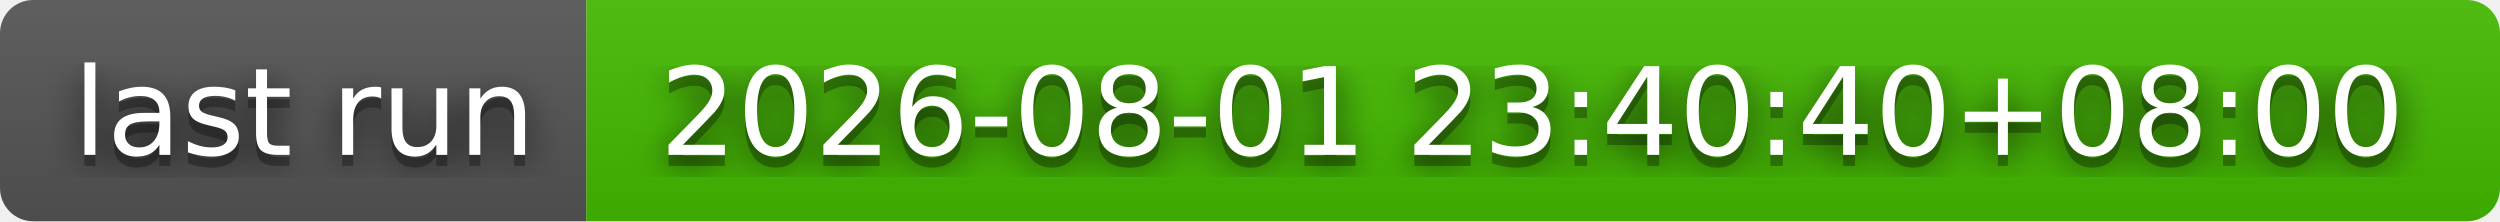
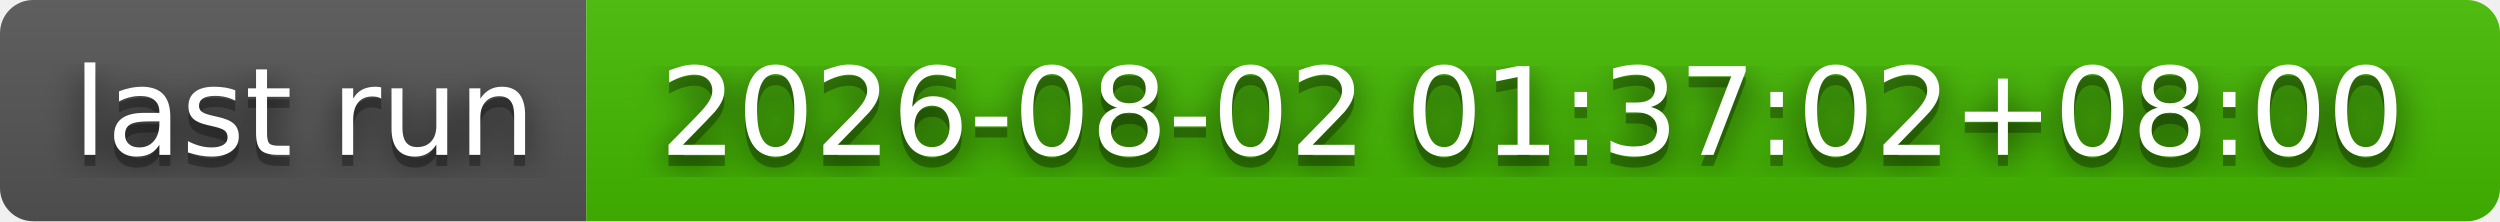
- <svg xmlns="http://www.w3.org/2000/svg" width="226" height="20" role="img" aria-label="last run: 2026-08-01 23:40:40+08:00">
+ <svg xmlns="http://www.w3.org/2000/svg" width="226" height="20" role="img" aria-label="last run: 2026-08-02 01:37:02+08:00">
  <filter id="blur">
    <feGaussianBlur stdDeviation="16" />
  </filter>
  <linearGradient id="s" x2="0" y2="100%">
    <stop offset="0" stop-color="#bbb" stop-opacity=".1" />
    <stop offset="1" stop-opacity=".1" />
  </linearGradient>
  <clipPath id="r">
    <rect width="226" height="20" rx="3" />
  </clipPath>
  <g clip-path="url(#r)">
    <rect width="53" height="20" fill="#555" />
    <rect x="53" width="173" height="20" fill="#4b0" />
    <rect width="226" height="20" fill="url(#s)" />
  </g>
  <g fill="#fff" text-anchor="middle" font-family="Verdana,Geneva,DejaVu Sans,sans-serif" text-rendering="geometricPrecision" font-size="110">
    <g transform="scale(.1)">
      <g aria-hidden="true" fill="#010101">
        <text x="275" y="150" fill-opacity=".8" filter="url(#blur)" textLength="430">last run</text>
        <text x="275" y="150" fill-opacity=".3" textLength="430">last run</text>
      </g>
      <text x="275" y="140" textLength="430">last run</text>
    </g>
    <g transform="scale(.1)">
      <g aria-hidden="true" fill="#010101">
-         <text x="1385" y="150" fill-opacity=".8" filter="url(#blur)" textLength="1630">2026-08-01 23:40:40+08:00</text>
-         <text x="1385" y="150" fill-opacity=".3" textLength="1630">2026-08-01 23:40:40+08:00</text>
+         <text x="1385" y="150" fill-opacity=".8" filter="url(#blur)" textLength="1630">2026-08-02 01:37:02+08:00</text>
+         <text x="1385" y="150" fill-opacity=".3" textLength="1630">2026-08-02 01:37:02+08:00</text>
      </g>
-       <text x="1385" y="140" textLength="1630">2026-08-01 23:40:40+08:00</text>
+       <text x="1385" y="140" textLength="1630">2026-08-02 01:37:02+08:00</text>
    </g>
  </g>
</svg>
